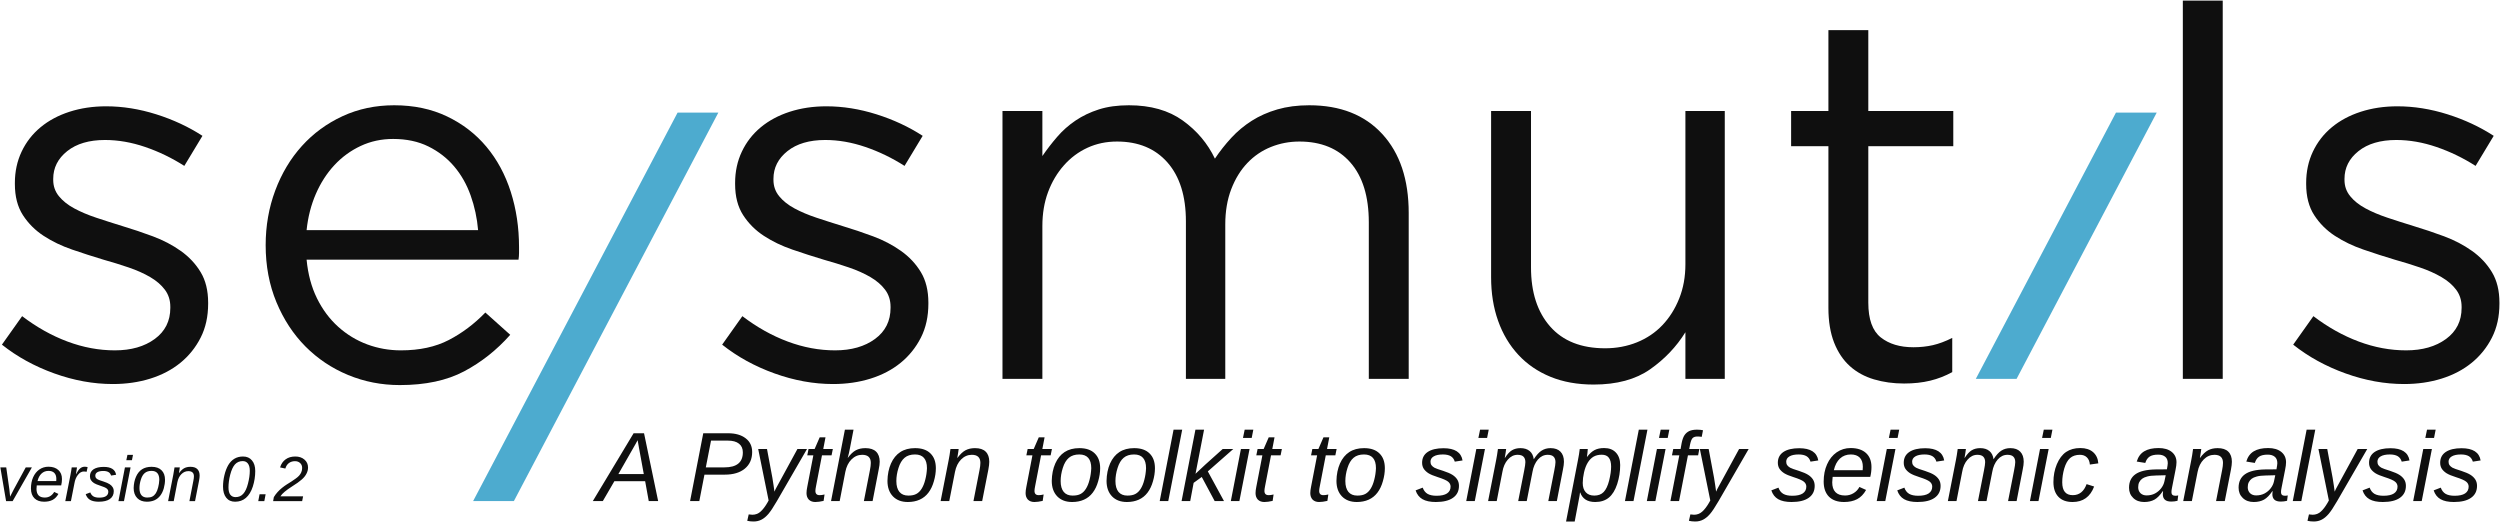
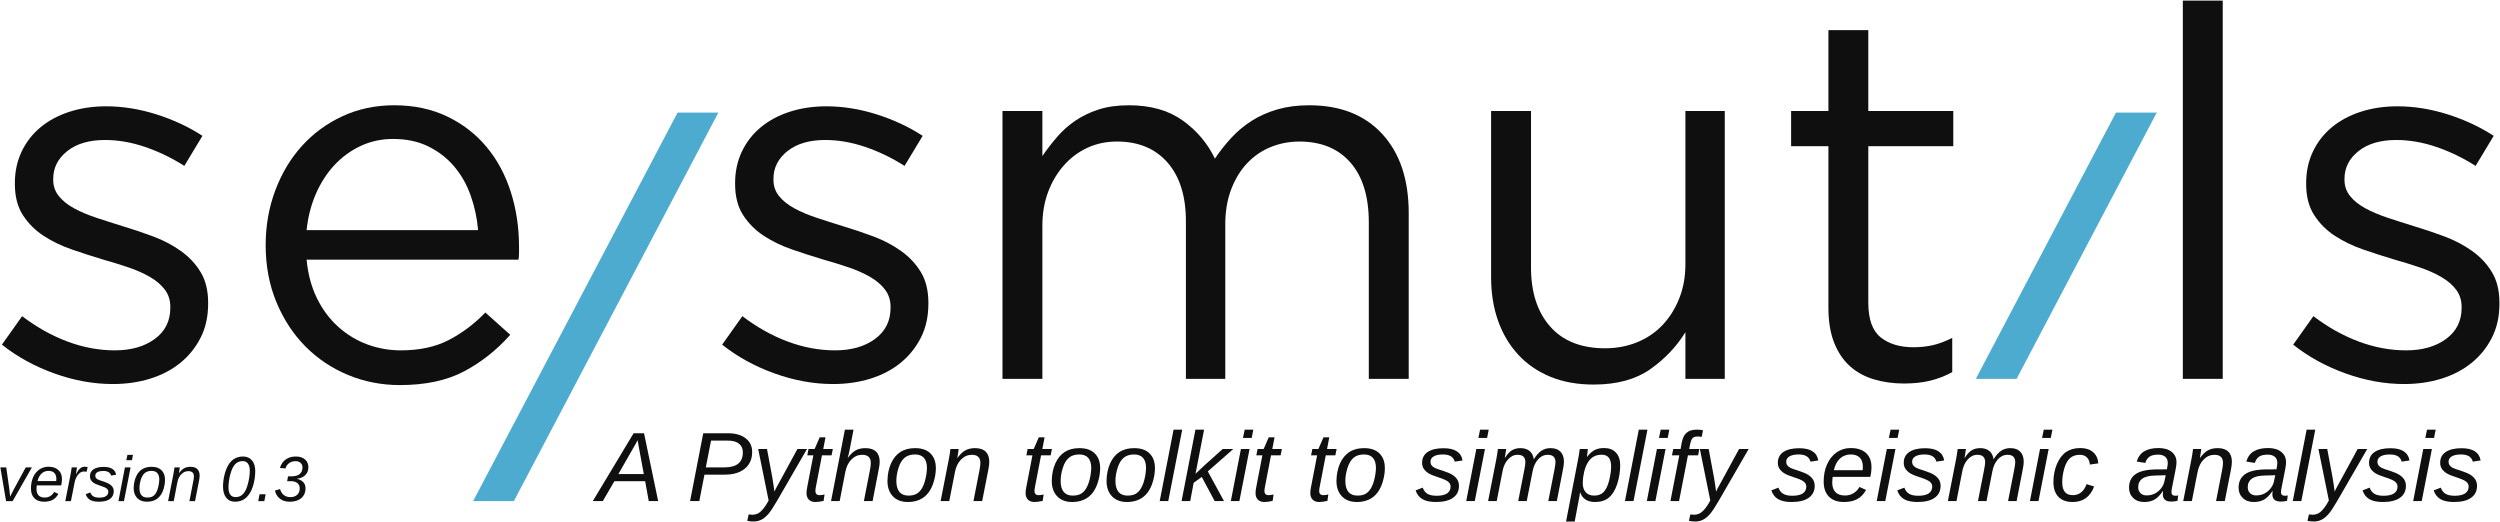
<svg xmlns="http://www.w3.org/2000/svg" width="100%" height="100%" viewBox="0 0 1001 209" version="1.1" xml:space="preserve" style="fill-rule:evenodd;clip-rule:evenodd;stroke-linejoin:round;stroke-miterlimit:2;">
  <g transform="matrix(1,0,0,1,-47,-1196)">
    <g transform="matrix(0.427944,0,0,0.185875,0,1166.76)">
      <g id="logo" transform="matrix(2.48695,0,0,5.72576,-1796.66,-3402.55)">
        <g transform="matrix(1,0,0,1,128.458,-95.3773)">
          <path d="M716.447,831.37L716.447,830.98C716.447,826.432 715.505,822.598 713.621,819.479C711.736,816.36 709.235,813.696 706.116,811.486C702.997,809.277 699.52,807.458 695.686,806.028C691.853,804.599 687.986,803.299 684.088,802.129C680.709,801.09 677.46,800.05 674.341,799.01C671.222,797.971 668.46,796.801 666.056,795.501C663.651,794.202 661.735,792.675 660.305,790.92C658.875,789.166 658.161,787.119 658.161,784.78L658.161,784.39C658.161,780.231 659.915,776.755 663.424,773.961C666.933,771.167 671.676,769.77 677.655,769.77C682.593,769.77 687.629,770.647 692.762,772.401C697.896,774.156 702.802,776.527 707.48,779.517L714.303,768.21C709.105,764.831 703.321,762.134 696.953,760.12C690.585,758.106 684.282,757.099 678.044,757.099C673.106,757.099 668.525,757.781 664.301,759.145C660.078,760.51 656.439,762.459 653.385,764.994C650.331,767.528 647.959,770.582 646.269,774.156C644.58,777.73 643.735,781.661 643.735,785.949L643.735,786.339C643.735,791.018 644.742,794.917 646.757,798.036C648.771,801.155 651.37,803.754 654.554,805.833C657.738,807.913 661.312,809.635 665.276,810.999C669.24,812.364 673.171,813.631 677.07,814.8C680.319,815.71 683.47,816.685 686.524,817.725C689.578,818.764 692.275,819.966 694.614,821.331C696.953,822.695 698.805,824.287 700.17,826.107C701.535,827.926 702.217,830.071 702.217,832.54L702.217,832.93C702.217,837.868 700.267,841.767 696.369,844.626C692.47,847.485 687.466,848.915 681.358,848.915C675.38,848.915 669.435,847.81 663.521,845.601C657.608,843.391 651.923,840.207 646.464,836.049L638.862,846.77C644.58,851.319 651.143,854.925 658.551,857.59C665.958,860.254 673.301,861.586 680.579,861.586C685.647,861.586 690.358,860.903 694.712,859.539C699.065,858.174 702.834,856.192 706.018,853.593C709.202,850.994 711.736,847.843 713.621,844.139C715.505,840.435 716.447,836.179 716.447,831.37Z" style="fill:rgb(15,15,15);fill-rule:nonzero;" />
          <path d="M753.486,814.8L833.216,814.8C833.346,813.891 833.411,813.046 833.411,812.266L833.411,810.122C833.411,802.714 832.371,795.761 830.292,789.263C828.212,782.765 825.158,777.112 821.13,772.304C817.101,767.495 812.162,763.694 806.314,760.9C800.466,758.106 793.838,756.709 786.43,756.709C779.413,756.709 772.947,758.073 767.034,760.802C761.121,763.532 756.02,767.268 751.731,772.011C747.443,776.755 744.096,782.343 741.692,788.776C739.288,795.209 738.086,802.064 738.086,809.342C738.086,817.14 739.435,824.287 742.134,830.785C744.832,837.283 748.471,842.839 753.05,847.453C757.629,852.066 762.973,855.64 769.081,858.174C775.189,860.709 781.687,861.976 788.575,861.976C798.192,861.976 806.249,860.254 812.747,856.81C819.245,853.366 825.028,848.785 830.097,843.067L820.74,834.684C816.581,838.973 812,842.417 806.996,845.016C801.993,847.615 795.982,848.915 788.965,848.915C784.546,848.915 780.322,848.167 776.294,846.673C772.265,845.178 768.626,842.969 765.377,840.045C762.128,837.121 759.464,833.547 757.385,829.323C755.305,825.1 754.006,820.259 753.486,814.8ZM753.486,803.689C754.002,798.75 755.164,794.202 756.973,790.043C758.783,785.885 761.108,782.278 763.95,779.224C766.792,776.17 770.085,773.766 773.831,772.011C777.576,770.257 781.645,769.38 786.037,769.38C791.075,769.38 795.5,770.322 799.312,772.206C803.123,774.091 806.353,776.592 809.001,779.711C811.649,782.83 813.715,786.469 815.201,790.628C816.686,794.787 817.623,799.14 818.01,803.689L753.486,803.689Z" style="fill:rgb(15,15,15);fill-rule:nonzero;" />
          <path d="M987.412,831.37L987.412,830.98C987.412,826.432 986.47,822.598 984.586,819.479C982.701,816.36 980.2,813.696 977.081,811.486C973.962,809.277 970.485,807.458 966.651,806.028C962.818,804.599 958.951,803.299 955.053,802.129C951.674,801.09 948.425,800.05 945.306,799.01C942.187,797.971 939.425,796.801 937.021,795.501C934.616,794.202 932.7,792.675 931.27,790.92C929.84,789.166 929.126,787.119 929.126,784.78L929.126,784.39C929.126,780.231 930.88,776.755 934.389,773.961C937.898,771.167 942.641,769.77 948.62,769.77C953.558,769.77 958.594,770.647 963.727,772.401C968.861,774.156 973.767,776.527 978.445,779.517L985.268,768.21C980.07,764.831 974.286,762.134 967.918,760.12C961.55,758.106 955.247,757.099 949.009,757.099C944.071,757.099 939.49,757.781 935.266,759.145C931.043,760.51 927.404,762.459 924.35,764.994C921.296,767.528 918.924,770.582 917.234,774.156C915.545,777.73 914.7,781.661 914.7,785.949L914.7,786.339C914.7,791.018 915.707,794.917 917.722,798.036C919.736,801.155 922.335,803.754 925.519,805.833C928.703,807.913 932.277,809.635 936.241,810.999C940.205,812.364 944.136,813.631 948.035,814.8C951.284,815.71 954.435,816.685 957.489,817.725C960.543,818.764 963.24,819.966 965.579,821.331C967.918,822.695 969.77,824.287 971.135,826.107C972.5,827.926 973.182,830.071 973.182,832.54L973.182,832.93C973.182,837.868 971.232,841.767 967.334,844.626C963.435,847.485 958.431,848.915 952.323,848.915C946.345,848.915 940.4,847.81 934.486,845.601C928.573,843.391 922.888,840.207 917.429,836.049L909.827,846.77C915.545,851.319 922.108,854.925 929.516,857.59C936.923,860.254 944.266,861.586 951.544,861.586C956.612,861.586 961.323,860.903 965.677,859.539C970.03,858.174 973.799,856.192 976.983,853.593C980.167,850.994 982.701,847.843 984.586,844.139C986.47,840.435 987.412,836.179 987.412,831.37Z" style="fill:rgb(15,15,15);fill-rule:nonzero;" />
          <path d="M1095.21,776.787C1092.48,771.069 1088.46,766.293 1083.13,762.459C1077.8,758.626 1071.04,756.709 1062.85,756.709C1058.57,756.709 1054.8,757.228 1051.55,758.268C1048.3,759.308 1045.37,760.705 1042.78,762.459C1040.18,764.214 1037.87,766.261 1035.86,768.6C1033.84,770.939 1031.99,773.343 1030.3,775.813L1030.3,758.853L1015.29,758.853L1015.29,859.636L1030.3,859.636L1030.3,802.129C1030.3,797.451 1031.01,793.195 1032.44,789.361C1033.87,785.527 1035.86,782.181 1038.39,779.322C1040.92,776.462 1043.88,774.253 1047.26,772.694C1050.64,771.134 1054.34,770.354 1058.37,770.354C1066.43,770.354 1072.76,772.986 1077.38,778.249C1081.99,783.513 1084.3,790.888 1084.3,800.375L1084.3,859.636L1099.11,859.636L1099.11,801.545C1099.11,796.606 1099.86,792.188 1101.35,788.289C1102.85,784.39 1104.86,781.109 1107.4,778.444C1109.93,775.78 1112.89,773.766 1116.27,772.401C1119.65,771.037 1123.22,770.354 1126.99,770.354C1135.18,770.354 1141.58,772.986 1146.19,778.249C1150.8,783.513 1153.11,791.018 1153.11,800.765L1153.11,859.636L1168.12,859.636L1168.12,797.256C1168.12,784.65 1164.81,774.741 1158.18,767.528C1151.55,760.315 1142.39,756.709 1130.69,756.709C1126.27,756.709 1122.28,757.228 1118.7,758.268C1115.13,759.308 1111.91,760.737 1109.05,762.557C1106.19,764.376 1103.63,766.521 1101.35,768.99C1099.08,771.459 1097.03,774.058 1095.21,776.787Z" style="fill:rgb(15,15,15);fill-rule:nonzero;" />
          <path d="M1272.22,816.555C1272.22,821.233 1271.44,825.522 1269.88,829.421C1268.32,833.32 1266.21,836.666 1263.54,839.46C1260.88,842.254 1257.69,844.399 1253.99,845.893C1250.29,847.388 1246.29,848.135 1242,848.135C1233.04,848.135 1226.15,845.406 1221.34,839.948C1216.53,834.489 1214.13,827.082 1214.13,817.725L1214.13,758.853L1199.12,758.853L1199.12,821.428C1199.12,827.406 1199.99,832.865 1201.75,837.803C1203.5,842.742 1206.04,846.998 1209.35,850.572C1212.66,854.146 1216.69,856.907 1221.44,858.857C1226.18,860.806 1231.61,861.781 1237.71,861.781C1246.42,861.781 1253.5,859.864 1258.96,856.03C1264.42,852.196 1268.84,847.55 1272.22,842.092L1272.22,859.636L1287.03,859.636L1287.03,758.853L1272.22,758.853L1272.22,816.555Z" style="fill:rgb(15,15,15);fill-rule:nonzero;" />
          <path d="M1341.03,772.109L1373,772.109L1373,758.853L1341.03,758.853L1341.03,728.443L1326.02,728.443L1326.02,758.853L1311.99,758.853L1311.99,772.109L1326.02,772.109L1326.02,832.93C1326.02,837.998 1326.74,842.352 1328.16,845.991C1329.6,849.63 1331.58,852.586 1334.11,854.86C1336.64,857.135 1339.67,858.792 1343.18,859.831C1346.68,860.871 1350.45,861.391 1354.48,861.391C1358.12,861.391 1361.4,861.033 1364.33,860.319C1367.25,859.604 1370.01,858.532 1372.61,857.102L1372.61,844.236C1370.01,845.536 1367.58,846.446 1365.3,846.965C1363.03,847.485 1360.59,847.745 1357.99,847.745C1352.92,847.745 1348.83,846.51 1345.71,844.041C1342.59,841.572 1341.03,837.218 1341.03,830.98L1341.03,772.109Z" style="fill:rgb(15,15,15);fill-rule:nonzero;" />
          <rect x="1459.36" y="717.331" width="15.01" height="142.305" style="fill:rgb(15,15,15);fill-rule:nonzero;" />
          <path d="M1578.47,831.37L1578.47,830.98C1578.47,826.432 1577.53,822.598 1575.64,819.479C1573.76,816.36 1571.25,813.696 1568.13,811.486C1565.02,809.277 1561.54,807.458 1557.71,806.028C1553.87,804.599 1550.01,803.299 1546.11,802.129C1542.73,801.09 1539.48,800.05 1536.36,799.01C1533.24,797.971 1530.48,796.801 1528.08,795.501C1525.67,794.202 1523.75,792.675 1522.33,790.92C1520.89,789.166 1520.18,787.119 1520.18,784.78L1520.18,784.39C1520.18,780.231 1521.93,776.755 1525.44,773.961C1528.95,771.167 1533.7,769.77 1539.67,769.77C1544.61,769.77 1549.65,770.647 1554.78,772.401C1559.91,774.156 1564.82,776.527 1569.5,779.517L1576.32,768.21C1571.12,764.831 1565.34,762.134 1558.97,760.12C1552.61,758.106 1546.3,757.099 1540.06,757.099C1535.12,757.099 1530.54,757.781 1526.32,759.145C1522.1,760.51 1518.46,762.459 1515.4,764.994C1512.35,767.528 1509.98,770.582 1508.29,774.156C1506.6,777.73 1505.76,781.661 1505.76,785.949L1505.76,786.339C1505.76,791.018 1506.76,794.917 1508.78,798.036C1510.79,801.155 1513.39,803.754 1516.57,805.833C1519.76,807.913 1523.33,809.635 1527.3,810.999C1531.26,812.364 1535.19,813.631 1539.09,814.8C1542.34,815.71 1545.49,816.685 1548.54,817.725C1551.6,818.764 1554.29,819.966 1556.63,821.331C1558.97,822.695 1560.83,824.287 1562.19,826.107C1563.55,827.926 1564.24,830.071 1564.24,832.54L1564.24,832.93C1564.24,837.868 1562.29,841.767 1558.39,844.626C1554.49,847.485 1549.49,848.915 1543.38,848.915C1537.4,848.915 1531.45,847.81 1525.54,845.601C1519.63,843.391 1513.94,840.207 1508.48,836.049L1500.88,846.77C1506.6,851.319 1513.16,854.925 1520.57,857.59C1527.98,860.254 1535.32,861.586 1542.6,861.586C1547.67,861.586 1552.38,860.903 1556.73,859.539C1561.09,858.174 1564.85,856.192 1568.04,853.593C1571.22,850.994 1573.76,847.843 1575.64,844.139C1577.53,840.435 1578.47,836.179 1578.47,831.37Z" style="fill:rgb(15,15,15);fill-rule:nonzero;" />
        </g>
        <g transform="matrix(2.05883,0,0,2.05883,-306.591,-959.602)">
          <g transform="matrix(18,0,0,18,974.931,859.636)">
                    </g>
          <text x="630.479px" y="859.636px" style="font-family:'Arial-ItalicMT', 'Arial', sans-serif;font-style:italic;font-size:18px;fill:rgb(15,15,15);">A<tspan x="641.817px 646.818px " y="859.636px 859.636px "> P</tspan>ython toolkit to simplify seismic analysis</text>
        </g>
        <g transform="matrix(2.08557,0,0,2.08557,-549.485,-982.58)">
          <g transform="matrix(11.5077,0,0,11.5077,686.77,859.636)">
                    </g>
-           <text x="630.479px" y="859.636px" style="font-family:'Arial-ItalicMT', 'Arial', sans-serif;font-style:italic;font-size:11.508px;fill:rgb(15,15,15);">version 0.2</text>
+           <text x="630.479px" y="859.636px" style="font-family:'Arial-ItalicMT', 'Arial', sans-serif;font-style:italic;font-size:11.508px;fill:rgb(15,15,15);">version 0.3</text>
        </g>
        <g transform="matrix(1.02157,0,-0.370485,0.703883,1165.82,159.175)">
          <rect x="648.609" y="717.331" width="15.01" height="142.305" style="fill:rgb(77,171,207);fill-rule:nonzero;" />
        </g>
        <g transform="matrix(1.02157,0,-0.540581,1.02705,746.693,-72.641)">
          <rect x="648.609" y="717.331" width="15.01" height="142.305" style="fill:rgb(77,171,207);fill-rule:nonzero;" />
        </g>
      </g>
    </g>
  </g>
</svg>
